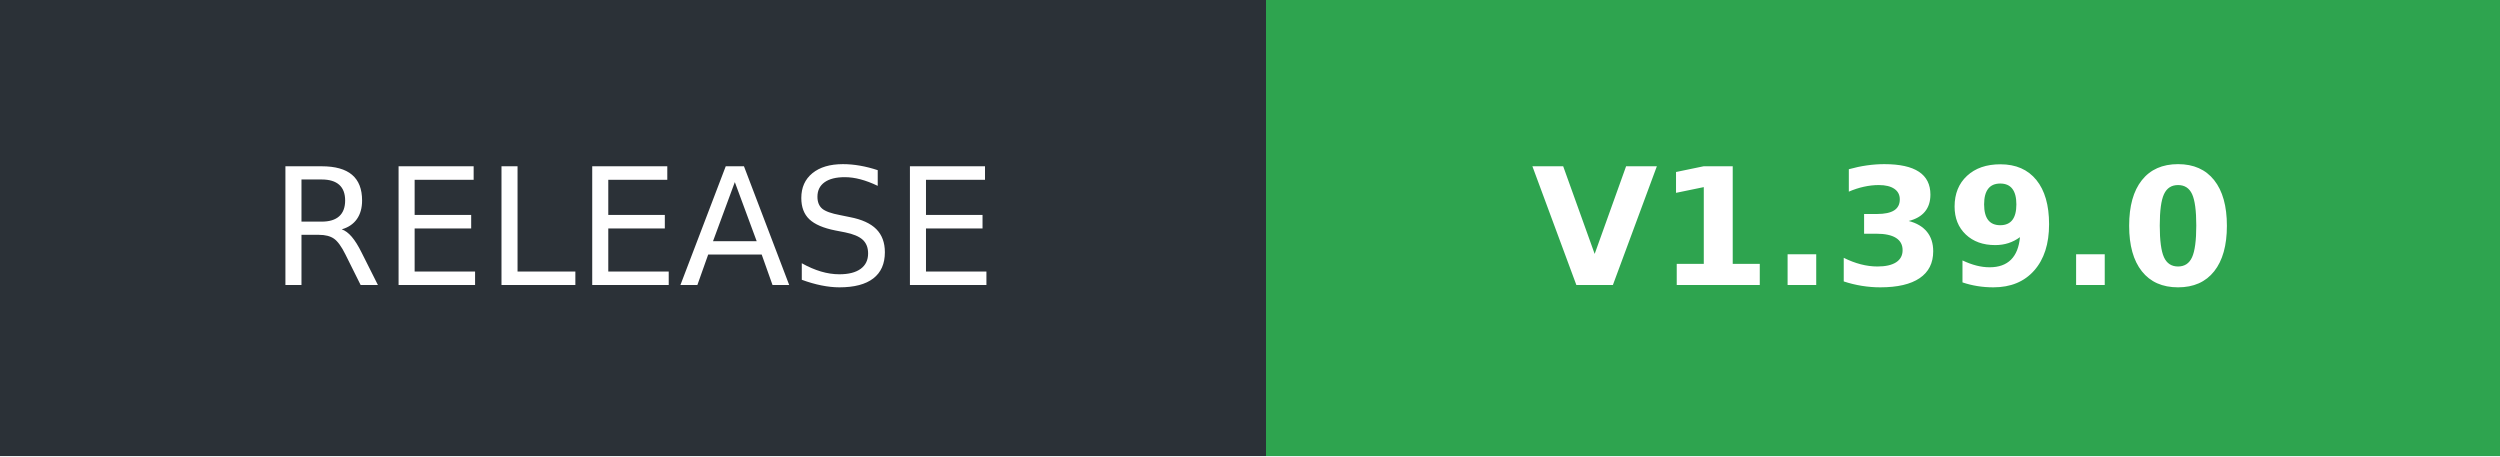
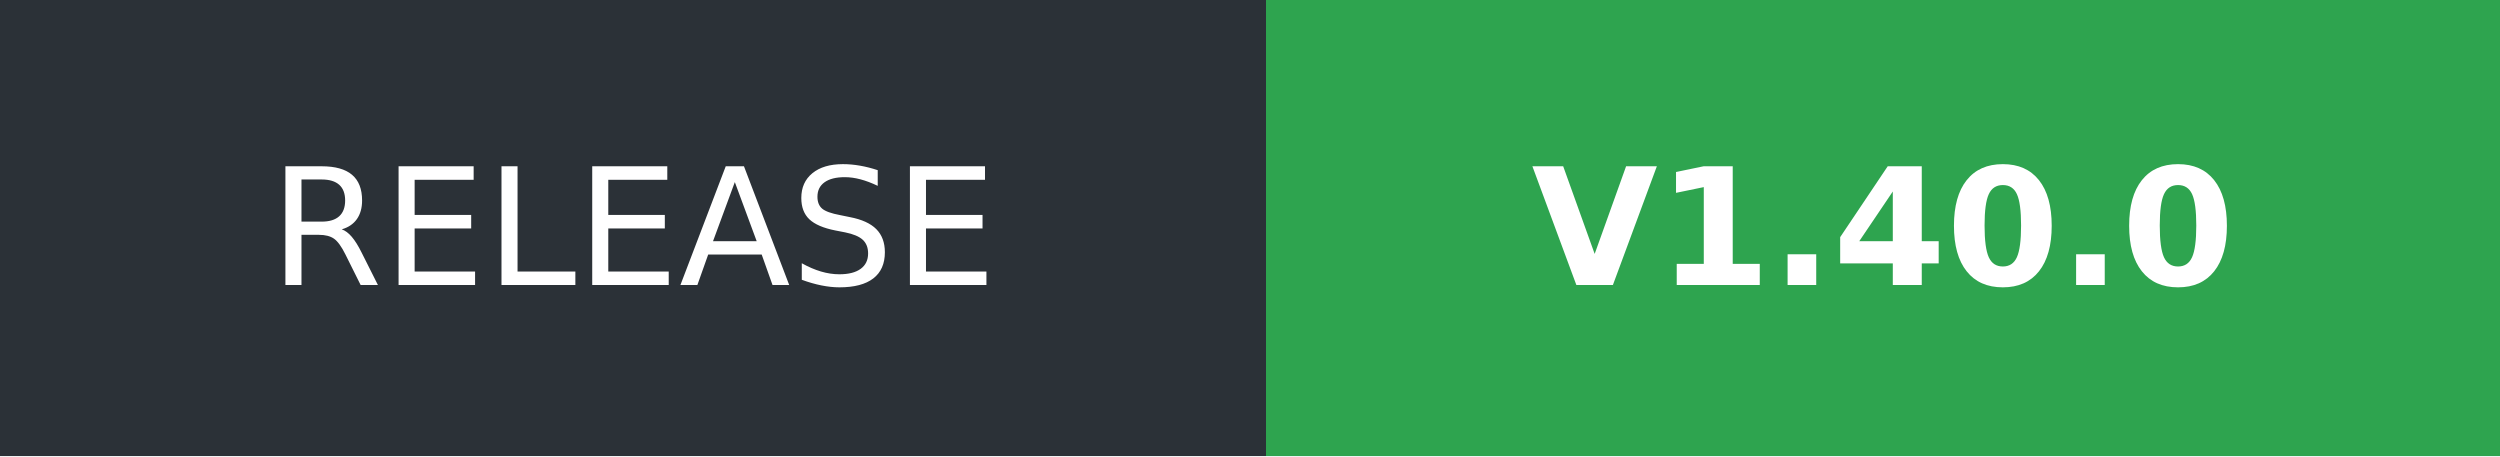
- <svg xmlns="http://www.w3.org/2000/svg" width="153.5" height="28" role="img" aria-label="RELEASE: V1.39.0">
+ <svg xmlns="http://www.w3.org/2000/svg" width="153.5" height="28" role="img" aria-label="RELEASE: V1.40.0">
  <g shape-rendering="crispEdges">
    <rect width="77.75" height="28" fill="#2b3137" />
    <rect x="77.75" width="75.75" height="28" fill="#2ea44f" />
  </g>
  <g fill="#fff" text-anchor="middle" font-family="Verdana,Geneva,DejaVu Sans,sans-serif" text-rendering="geometricPrecision" font-size="100">
    <text transform="scale(.1)" x="388.75" y="175" textLength="537.5">RELEASE</text>
-     <text transform="scale(.1)" x="1156.25" y="175" textLength="517.5" font-weight="bold">V1.39.0</text>
+     <text transform="scale(.1)" x="1156.25" y="175" textLength="517.5" font-weight="bold">V1.40.0</text>
  </g>
</svg>
